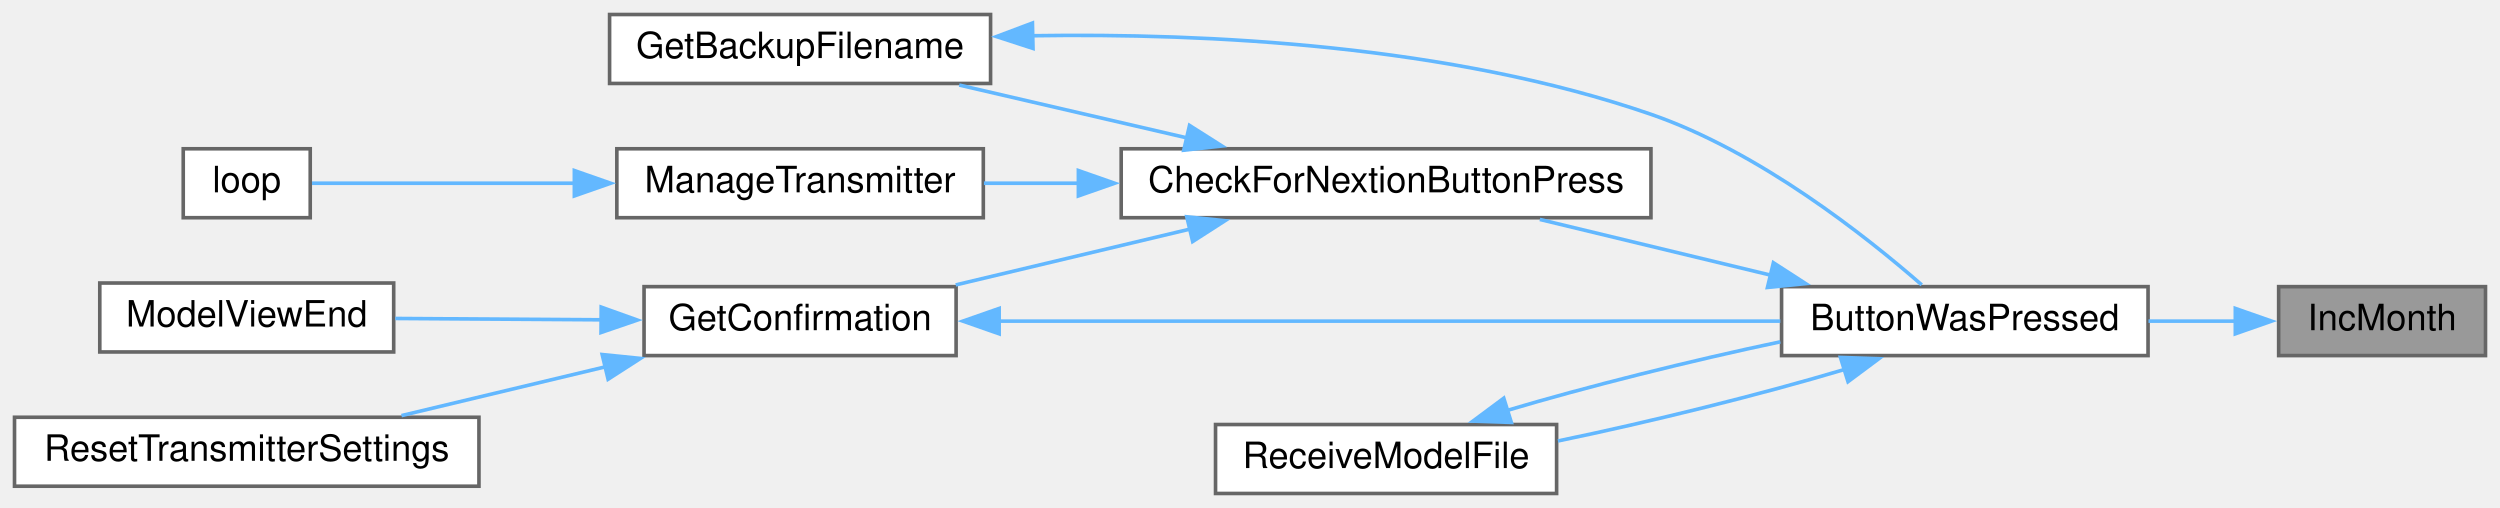
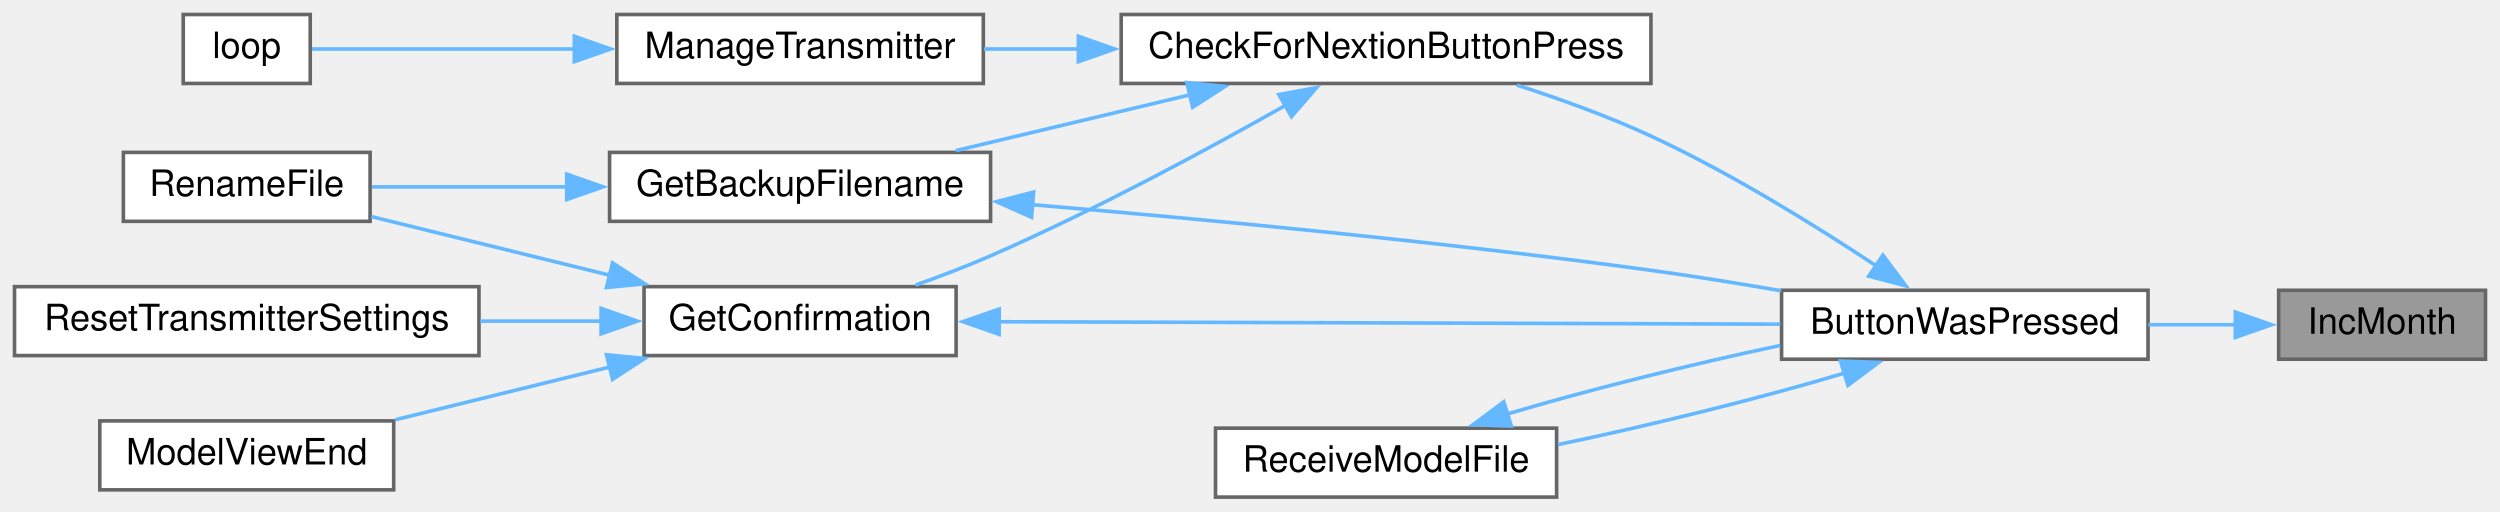
- <svg xmlns="http://www.w3.org/2000/svg" xmlns:xlink="http://www.w3.org/1999/xlink" width="689pt" height="140pt" viewBox="0.00 0.00 689.00 140.00">
-   <g id="graph0" class="graph" transform="scale(1 1) rotate(0) translate(4 136)">
+ <svg xmlns="http://www.w3.org/2000/svg" xmlns:xlink="http://www.w3.org/1999/xlink" width="689pt" height="141pt" viewBox="0.00 0.00 689.00 141.00">
+   <g id="graph0" class="graph" transform="scale(1 1) rotate(0) translate(4 137)">
    <g id="node1" class="node">
      <g id="a_node1">
        <a xlink:title=" ">
          <polygon fill="#999999" stroke="#666666" points="681,-57 624,-57 624,-38 681,-38 681,-57" />
          <text text-anchor="middle" x="652.5" y="-45" font-family="Helvetica,sans-Serif" font-size="10.00">IncMonth</text>
        </a>
      </g>
    </g>
    <g id="node2" class="node">
      <g id="a_node2">
        <a xlink:href="TransmitterCode_2src_2main_8cpp.html#a804fdbdd5eab4c596bbe8a23eecbe4d5" target="_top" xlink:title=" ">
          <polygon fill="white" stroke="#666666" points="588,-57 487,-57 487,-38 588,-38 588,-57" />
          <text text-anchor="middle" x="537.5" y="-45" font-family="Helvetica,sans-Serif" font-size="10.00">ButtonWasPressed</text>
        </a>
      </g>
    </g>
    <g id="edge1" class="edge">
      <path fill="none" stroke="#63b8ff" d="M612.22,-47.5C604.45,-47.5 596.19,-47.5 588.12,-47.5" />
      <polygon fill="#63b8ff" stroke="#63b8ff" points="612.05,-51 622.05,-47.5 612.05,-44 612.05,-51" />
    </g>
    <g id="node3" class="node">
      <g id="a_node3">
        <a xlink:href="TransmitterCode_2src_2main_8cpp.html#afb7c85cac4aa89fd998ed81c330374d2" target="_top" xlink:title=" ">
-           <polygon fill="white" stroke="#666666" points="451,-95 305,-95 305,-76 451,-76 451,-95" />
-           <text text-anchor="middle" x="378" y="-83" font-family="Helvetica,sans-Serif" font-size="10.00">CheckForNextionButtonPress</text>
+           <polygon fill="white" stroke="#666666" points="451,-133 305,-133 305,-114 451,-114 451,-133" />
+           <text text-anchor="middle" x="378" y="-121" font-family="Helvetica,sans-Serif" font-size="10.00">CheckForNextionButtonPress</text>
        </a>
      </g>
    </g>
    <g id="edge2" class="edge">
-       <path fill="none" stroke="#63b8ff" d="M483.94,-60.18C463.25,-65.17 439.83,-70.82 420.38,-75.52" />
-       <polygon fill="#63b8ff" stroke="#63b8ff" points="484.75,-63.59 493.65,-57.84 483.11,-56.78 484.75,-63.59" />
+       <path fill="none" stroke="#63b8ff" d="M513.02,-63.76C496.28,-74.86 472.93,-89.33 451,-99.5 439.28,-104.93 425.99,-109.72 414.04,-113.56" />
+       <polygon fill="#63b8ff" stroke="#63b8ff" points="514.93,-66.69 521.27,-58.2 511.02,-60.89 514.93,-66.69" />
    </g>
-     <g id="node10" class="node">
-       <g id="a_node10">
+     <g id="node11" class="node">
+       <g id="a_node11">
        <a xlink:href="TransmitterCode_2src_2main_8cpp.html#ab7c9edf843c732d7fe296564f39bc0dc" target="_top" xlink:title="RECEIVE A MODEL FILE.">
          <polygon fill="white" stroke="#666666" points="425,-19 331,-19 331,0 425,0 425,-19" />
          <text text-anchor="middle" x="378" y="-7" font-family="Helvetica,sans-Serif" font-size="10.00">ReceiveModelFile</text>
        </a>
      </g>
    </g>
-     <g id="edge11" class="edge">
+     <g id="edge13" class="edge">
      <path fill="none" stroke="#63b8ff" d="M504.49,-34.22C481.73,-27.4 450.82,-19.72 425.37,-14.47" />
      <polygon fill="#63b8ff" stroke="#63b8ff" points="503.23,-37.49 513.81,-37.14 505.31,-30.81 503.23,-37.49" />
    </g>
    <g id="node4" class="node">
      <g id="a_node4">
-         <a xlink:href="TransmitterCode_2src_2main_8cpp.html#a131b771cc2bc899007b28411434775b2" target="_top" xlink:title=" ">
-           <polygon fill="white" stroke="#666666" points="269,-132 164,-132 164,-113 269,-113 269,-132" />
-           <text text-anchor="middle" x="216.5" y="-120" font-family="Helvetica,sans-Serif" font-size="10.00">GetBackupFilename</text>
+         <a xlink:href="TransmitterCode_2src_2main_8cpp.html#a641d6dab68ec7b2a8a32492aac55bc1c" target="_top" xlink:title=" ">
+           <polygon fill="white" stroke="#666666" points="269,-95 164,-95 164,-76 269,-76 269,-95" />
+           <text text-anchor="middle" x="216.5" y="-83" font-family="Helvetica,sans-Serif" font-size="10.00">GetBackupFilename</text>
        </a>
      </g>
    </g>
    <g id="edge3" class="edge">
-       <path fill="none" stroke="#63b8ff" d="M323.19,-97.98C302.72,-102.73 279.69,-108.07 260.36,-112.56" />
-       <polygon fill="#63b8ff" stroke="#63b8ff" points="323.83,-101.43 332.78,-95.76 322.25,-94.61 323.83,-101.43" />
+       <path fill="none" stroke="#63b8ff" d="M324.07,-110.89C303.04,-105.88 279.2,-100.2 259.4,-95.48" />
+       <polygon fill="#63b8ff" stroke="#63b8ff" points="323.08,-114.25 333.62,-113.17 324.7,-107.44 323.08,-114.25" />
+     </g>
+     <g id="node6" class="node">
+       <g id="a_node6">
+         <a xlink:href="TransmitterCode_2src_2main_8cpp.html#a6506bf72e0dd9e9ce480156b47625bff" target="_top" xlink:title=" ">
+           <polygon fill="white" stroke="#666666" points="259.5,-58 173.5,-58 173.5,-39 259.5,-39 259.5,-58" />
+           <text text-anchor="middle" x="216.5" y="-46" font-family="Helvetica,sans-Serif" font-size="10.00">GetConfirmation</text>
+         </a>
+       </g>
+     </g>
+     <g id="edge6" class="edge">
+       <path fill="none" stroke="#63b8ff" d="M350.45,-108.06C328.92,-95.89 297.56,-78.95 269,-66.5 262.4,-63.62 255.18,-60.87 248.29,-58.42" />
+       <polygon fill="#63b8ff" stroke="#63b8ff" points="348.45,-110.94 358.87,-112.86 351.92,-104.86 348.45,-110.94" />
+     </g>
+     <g id="node9" class="node">
+       <g id="a_node9">
+         <a xlink:href="TransmitterCode_2src_2main_8cpp.html#a558ea014e230b7caa54ce5a37ad29b22" target="_top" xlink:title=" ">
+           <polygon fill="white" stroke="#666666" points="267,-133 166,-133 166,-114 267,-114 267,-133" />
+           <text text-anchor="middle" x="216.5" y="-121" font-family="Helvetica,sans-Serif" font-size="10.00">ManageTransmitter</text>
+         </a>
+       </g>
+     </g>
+     <g id="edge11" class="edge">
+       <path fill="none" stroke="#63b8ff" d="M293.38,-123.5C284.43,-123.5 275.54,-123.5 267.17,-123.5" />
+       <polygon fill="#63b8ff" stroke="#63b8ff" points="293.2,-127 303.2,-123.5 293.2,-120 293.2,-127" />
+     </g>
+     <g id="edge4" class="edge">
+       <path fill="none" stroke="#63b8ff" d="M280.35,-80.6C327.44,-76.62 393.4,-70.38 451,-62.5 462.65,-60.91 475.13,-58.89 486.87,-56.86" />
+       <polygon fill="#63b8ff" stroke="#63b8ff" points="280.29,-77.1 270.61,-81.42 280.87,-84.07 280.29,-77.1" />
    </g>
    <g id="node5" class="node">
      <g id="a_node5">
-         <a xlink:href="TransmitterCode_2src_2main_8cpp.html#a6506bf72e0dd9e9ce480156b47625bff" target="_top" xlink:title=" ">
-           <polygon fill="white" stroke="#666666" points="259.5,-57 173.5,-57 173.5,-38 259.5,-38 259.5,-57" />
-           <text text-anchor="middle" x="216.5" y="-45" font-family="Helvetica,sans-Serif" font-size="10.00">GetConfirmation</text>
+         <a xlink:href="TransmitterCode_2src_2main_8cpp.html#a9d94366336f1e5fd43edb9c24bec5821" target="_top" xlink:title=" ">
+           <polygon fill="white" stroke="#666666" points="98,-95 30,-95 30,-76 98,-76 98,-95" />
+           <text text-anchor="middle" x="64" y="-83" font-family="Helvetica,sans-Serif" font-size="10.00">RenameFile</text>
        </a>
      </g>
    </g>
    <g id="edge5" class="edge">
-       <path fill="none" stroke="#63b8ff" d="M324.07,-72.89C303.04,-67.88 279.2,-62.2 259.4,-57.48" />
-       <polygon fill="#63b8ff" stroke="#63b8ff" points="323.08,-76.25 333.62,-75.17 324.7,-69.44 323.08,-76.25" />
+       <path fill="none" stroke="#63b8ff" d="M152.36,-85.5C133.86,-85.5 114.35,-85.5 98.48,-85.5" />
+       <polygon fill="#63b8ff" stroke="#63b8ff" points="152.19,-89 162.19,-85.5 152.19,-82 152.19,-89" />
    </g>
-     <g id="node8" class="node">
-       <g id="a_node8">
-         <a xlink:href="TransmitterCode_2src_2main_8cpp.html#a558ea014e230b7caa54ce5a37ad29b22" target="_top" xlink:title=" ">
-           <polygon fill="white" stroke="#666666" points="267,-95 166,-95 166,-76 267,-76 267,-95" />
-           <text text-anchor="middle" x="216.5" y="-83" font-family="Helvetica,sans-Serif" font-size="10.00">ManageTransmitter</text>
-         </a>
-       </g>
+     <g id="edge7" class="edge">
+       <path fill="none" stroke="#63b8ff" d="M271.01,-48.33C331.16,-48.14 428.05,-47.84 486.66,-47.66" />
+       <polygon fill="#63b8ff" stroke="#63b8ff" points="271.36,-44.83 261.37,-48.36 271.39,-51.83 271.36,-44.83" />
    </g>
    <g id="edge9" class="edge">
-       <path fill="none" stroke="#63b8ff" d="M293.38,-85.5C284.43,-85.5 275.54,-85.5 267.17,-85.5" />
-       <polygon fill="#63b8ff" stroke="#63b8ff" points="293.2,-89 303.2,-85.5 293.2,-82 293.2,-89" />
-     </g>
-     <g id="edge4" class="edge">
-       <path fill="none" stroke="#63b8ff" d="M280.58,-126.15C328.59,-126.92 395.61,-123.62 451,-104.5 480.85,-94.19 510.29,-70.89 525.63,-57.49" />
-       <polygon fill="#63b8ff" stroke="#63b8ff" points="280.7,-122.65 270.62,-125.92 280.54,-129.65 280.7,-122.65" />
-     </g>
-     <g id="edge6" class="edge">
-       <path fill="none" stroke="#63b8ff" d="M271.01,-47.5C331.16,-47.5 428.05,-47.5 486.66,-47.5" />
-       <polygon fill="#63b8ff" stroke="#63b8ff" points="271.37,-44 261.37,-47.5 271.37,-51 271.37,-44" />
-     </g>
-     <g id="node6" class="node">
-       <g id="a_node6">
-         <a xlink:href="TransmitterCode_2src_2main_8cpp.html#ae9f91b9da28f2e1e2fb126961f03c31c" target="_top" xlink:title=" ">
-           <polygon fill="white" stroke="#666666" points="104.5,-58 23.5,-58 23.5,-39 104.5,-39 104.5,-58" />
-           <text text-anchor="middle" x="64" y="-46" font-family="Helvetica,sans-Serif" font-size="10.00">ModelViewEnd</text>
-         </a>
-       </g>
-     </g>
-     <g id="edge7" class="edge">
-       <path fill="none" stroke="#63b8ff" d="M161.8,-47.86C143.06,-47.98 122.36,-48.12 104.94,-48.23" />
-       <polygon fill="#63b8ff" stroke="#63b8ff" points="161.69,-51.36 171.66,-47.79 161.64,-44.36 161.69,-51.36" />
+       <path fill="none" stroke="#63b8ff" d="M164.11,-61.13C142.36,-66.48 117.64,-72.56 98.32,-77.31" />
+       <polygon fill="#63b8ff" stroke="#63b8ff" points="164.82,-64.56 173.7,-58.78 163.15,-57.77 164.82,-64.56" />
    </g>
    <g id="node7" class="node">
      <g id="a_node7">
-         <a xlink:href="TransmitterCode_2src_2main_8cpp.html#a5c7f22bae35d5d6df9d54fe79dbb8401" target="_top" xlink:title=" ">
-           <polygon fill="white" stroke="#666666" points="128,-21 0,-21 0,-2 128,-2 128,-21" />
-           <text text-anchor="middle" x="64" y="-9" font-family="Helvetica,sans-Serif" font-size="10.00">ResetTransmitterSettings</text>
+         <a xlink:href="TransmitterCode_2src_2main_8cpp.html#ae9f91b9da28f2e1e2fb126961f03c31c" target="_top" xlink:title=" ">
+           <polygon fill="white" stroke="#666666" points="104.5,-21 23.5,-21 23.5,-2 104.5,-2 104.5,-21" />
+           <text text-anchor="middle" x="64" y="-9" font-family="Helvetica,sans-Serif" font-size="10.00">ModelViewEnd</text>
        </a>
      </g>
    </g>
    <g id="edge8" class="edge">
-       <path fill="none" stroke="#63b8ff" d="M162.82,-34.9C144.42,-30.5 124.03,-25.62 106.65,-21.46" />
-       <polygon fill="#63b8ff" stroke="#63b8ff" points="161.96,-38.29 172.5,-37.22 163.59,-31.48 161.96,-38.29" />
+       <path fill="none" stroke="#63b8ff" d="M164.1,-35.86C144.75,-31.11 123.06,-25.77 104.92,-21.31" />
+       <polygon fill="#63b8ff" stroke="#63b8ff" points="163.15,-39.23 173.7,-38.22 164.82,-32.44 163.15,-39.23" />
    </g>
-     <g id="node9" class="node">
-       <g id="a_node9">
-         <a xlink:href="TransmitterCode_2src_2main_8cpp.html#ad3cb30894c94eb016e98bdcaa899ac86" target="_top" xlink:title=" ">
-           <polygon fill="white" stroke="#666666" points="81.5,-95 46.5,-95 46.5,-76 81.5,-76 81.5,-95" />
-           <text text-anchor="middle" x="64" y="-83" font-family="Helvetica,sans-Serif" font-size="10.00">loop</text>
+     <g id="node8" class="node">
+       <g id="a_node8">
+         <a xlink:href="TransmitterCode_2src_2main_8cpp.html#a5c7f22bae35d5d6df9d54fe79dbb8401" target="_top" xlink:title=" ">
+           <polygon fill="white" stroke="#666666" points="128,-58 0,-58 0,-39 128,-39 128,-58" />
+           <text text-anchor="middle" x="64" y="-46" font-family="Helvetica,sans-Serif" font-size="10.00">ResetTransmitterSettings</text>
        </a>
      </g>
    </g>
    <g id="edge10" class="edge">
-       <path fill="none" stroke="#63b8ff" d="M154.37,-85.5C128.17,-85.5 99.6,-85.5 81.99,-85.5" />
-       <polygon fill="#63b8ff" stroke="#63b8ff" points="154.29,-89 164.29,-85.5 154.29,-82 154.29,-89" />
+       <path fill="none" stroke="#63b8ff" d="M161.74,-48.5C150.93,-48.5 139.47,-48.5 128.36,-48.5" />
+       <polygon fill="#63b8ff" stroke="#63b8ff" points="161.66,-52 171.66,-48.5 161.66,-45 161.66,-52" />
+     </g>
+     <g id="node10" class="node">
+       <g id="a_node10">
+         <a xlink:href="TransmitterCode_2src_2main_8cpp.html#ad3cb30894c94eb016e98bdcaa899ac86" target="_top" xlink:title=" ">
+           <polygon fill="white" stroke="#666666" points="81.5,-133 46.5,-133 46.5,-114 81.5,-114 81.5,-133" />
+           <text text-anchor="middle" x="64" y="-121" font-family="Helvetica,sans-Serif" font-size="10.00">loop</text>
+         </a>
+       </g>
    </g>
    <g id="edge12" class="edge">
+       <path fill="none" stroke="#63b8ff" d="M154.37,-123.5C128.17,-123.5 99.6,-123.5 81.99,-123.5" />
+       <polygon fill="#63b8ff" stroke="#63b8ff" points="154.29,-127 164.29,-123.5 154.29,-120 154.29,-127" />
+     </g>
+     <g id="edge14" class="edge">
      <path fill="none" stroke="#63b8ff" d="M411.41,-22.9C433.1,-29.38 462.07,-36.62 486.67,-41.8" />
      <polygon fill="#63b8ff" stroke="#63b8ff" points="412.52,-19.58 401.93,-19.94 410.44,-26.26 412.52,-19.58" />
    </g>
  </g>
</svg>
